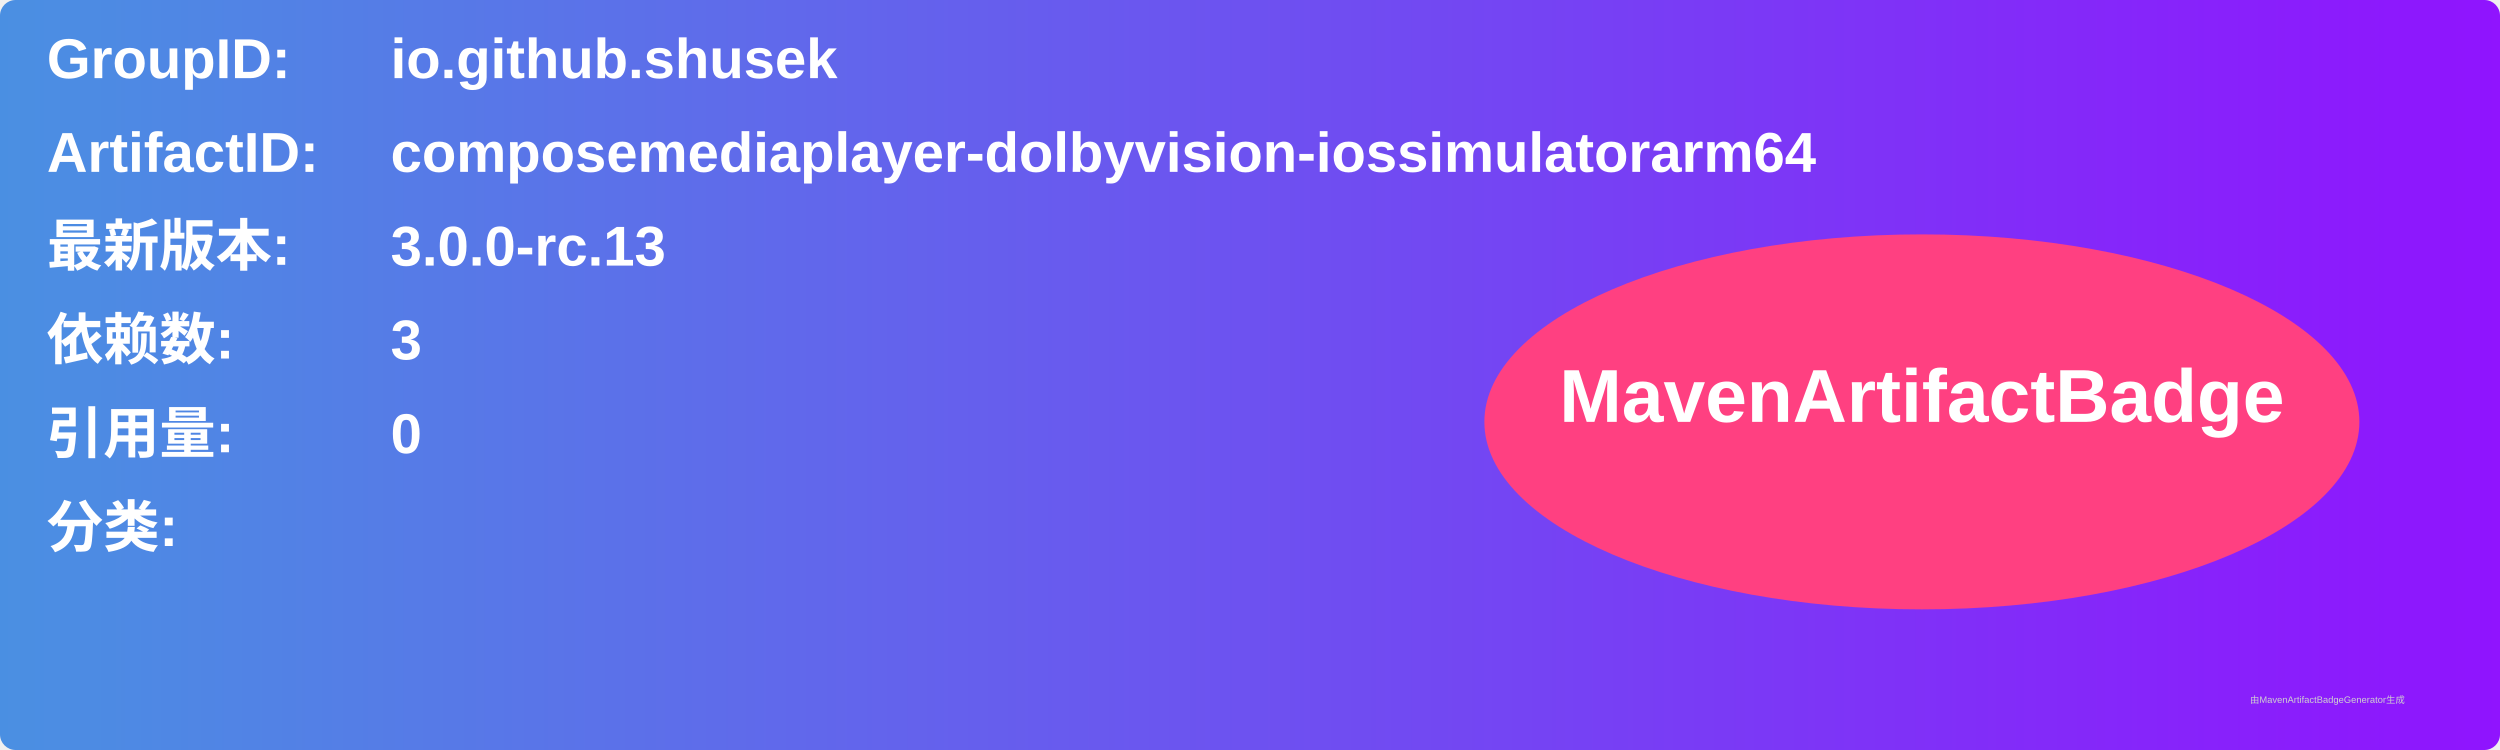
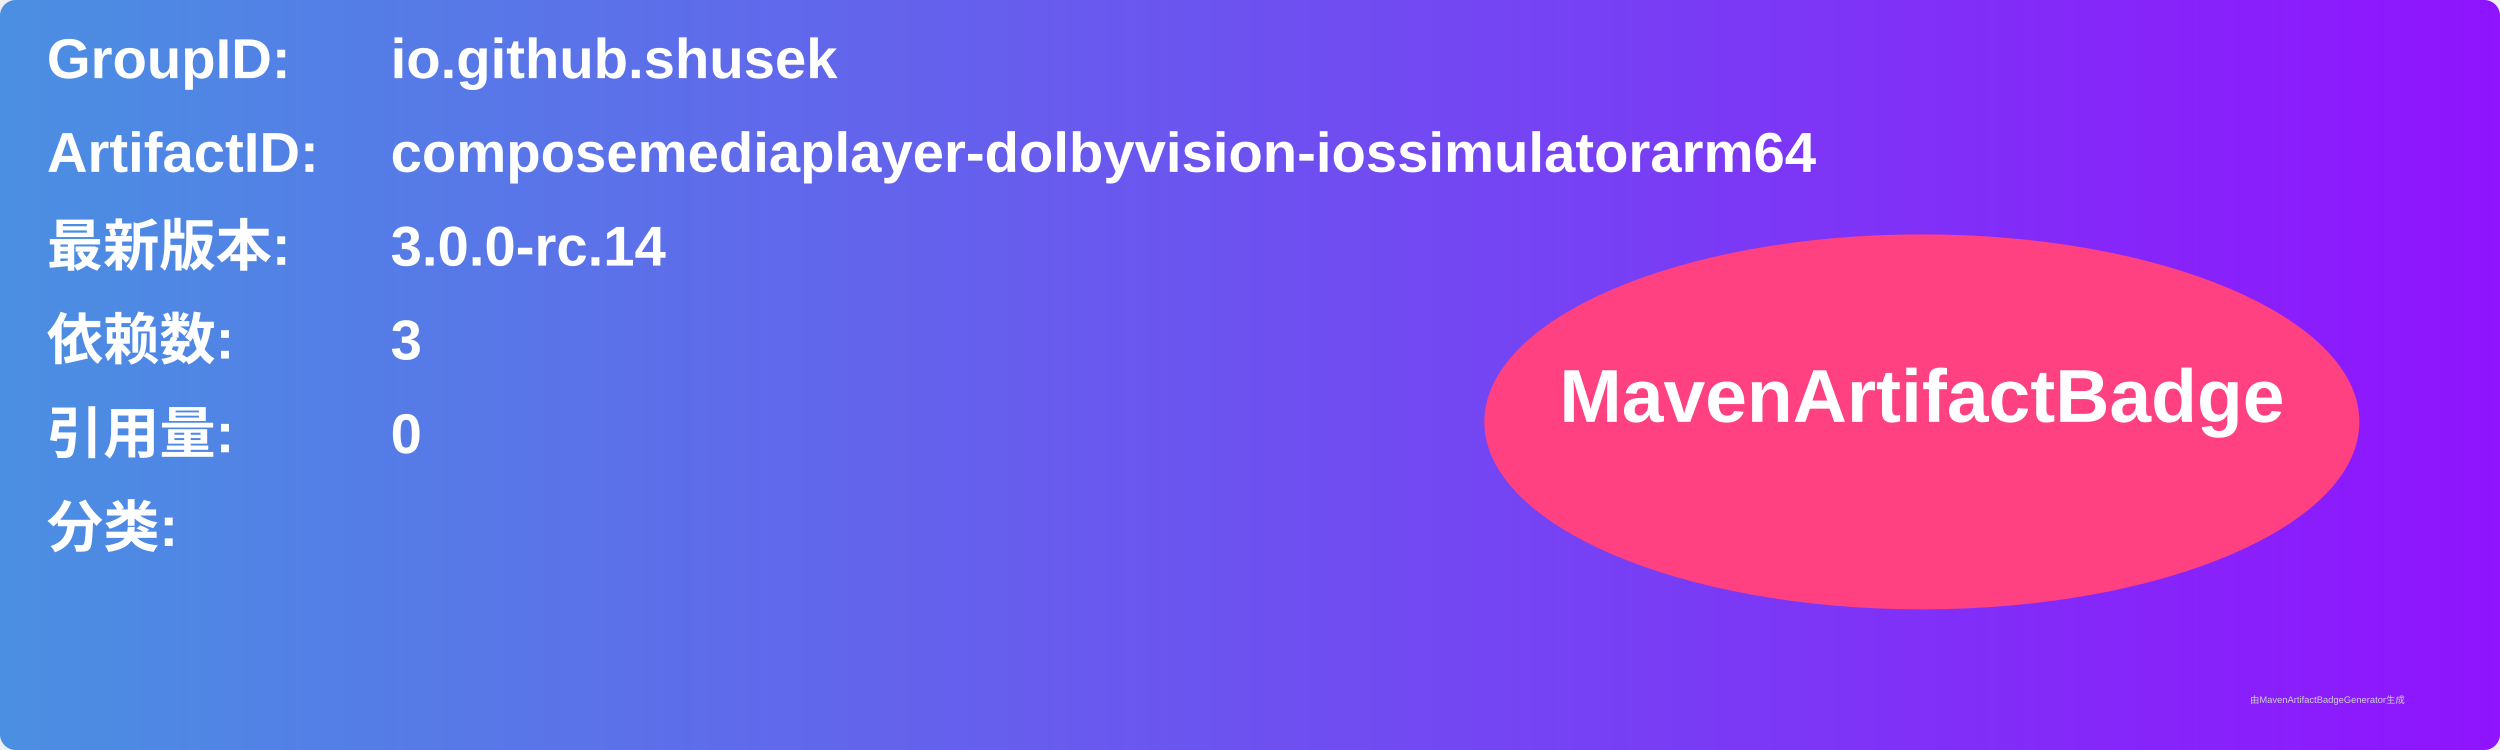
<svg xmlns="http://www.w3.org/2000/svg" width="800" height="240" viewBox="0 0 800 240">
  <linearGradient id="grad" x1="0%" y1="0%" x2="100%" y2="0%">
    <stop offset="0%" stop-color="#4a90e2" />
    <stop offset="100%" stop-color="#9013fe" />
  </linearGradient>
  <rect width="100%" height="100%" rx="5" ry="5" fill="url(#grad)" />
  <g transform="translate(15, 15)">
    <text x="0" y="10" font-family="Arial" font-size="18" fill="white" font-weight="bold" width="260">GroupID:</text>
    <text x="110" y="10" font-family="Arial" font-size="18" fill="white" font-weight="bold" width="460">io.github.shusek</text>
    <text x="0" y="40" font-family="Arial" font-size="18" fill="white" font-weight="bold" width="260">ArtifactID:</text>
    <text x="110" y="40" font-family="Arial" font-size="18" fill="white" font-weight="bold" width="460">composemediaplayer-dolbyvision-iossimulatorarm64</text>
    <text x="0" y="70" font-family="Arial" font-size="18" fill="white" font-weight="bold">最新版本:</text>
    <text x="110" y="70" font-family="Arial" font-size="18" fill="white" font-weight="bold">
-       <tspan font-weight="bold">3.0.0-rc.13</tspan>
+       <tspan font-weight="bold">3.0.0-rc.14</tspan>
    </text>
    <text x="0" y="100" font-family="Arial" font-size="18" fill="white" font-weight="bold">依赖数: </text>
    <text x="110" y="100" font-family="Arial" font-size="18" fill="white">
      <tspan font-weight="bold">3</tspan>
    </text>
    <text x="0" y="130" font-family="Arial" font-size="18" fill="white" font-weight="bold">引用量: </text>
    <text x="110" y="130" font-family="Arial" font-size="18" fill="white">
      <tspan font-weight="bold">0</tspan>
    </text>
    <text x="0" y="160" font-family="Arial" font-size="18" fill="white" font-weight="bold">分类:</text>
    <text x="10" y="190" font-family="Arial" font-size="10" fill="white">
      <tspan font-weight="bold" />
    </text>
    <ellipse cx="600" cy="120" rx="140" ry="60" fill="#ff4081" />
    <text x="600" y="120" text-anchor="middle" font-family="Arial" font-size="24" fill="white" font-weight="bold">MavenArtifactBadge</text>
  </g>
  <text x="720" y="225" font-family="Arial" font-size="3" fill="#d0d0d0">由MavenArtifactBadgeGenerator生成</text>
</svg>
